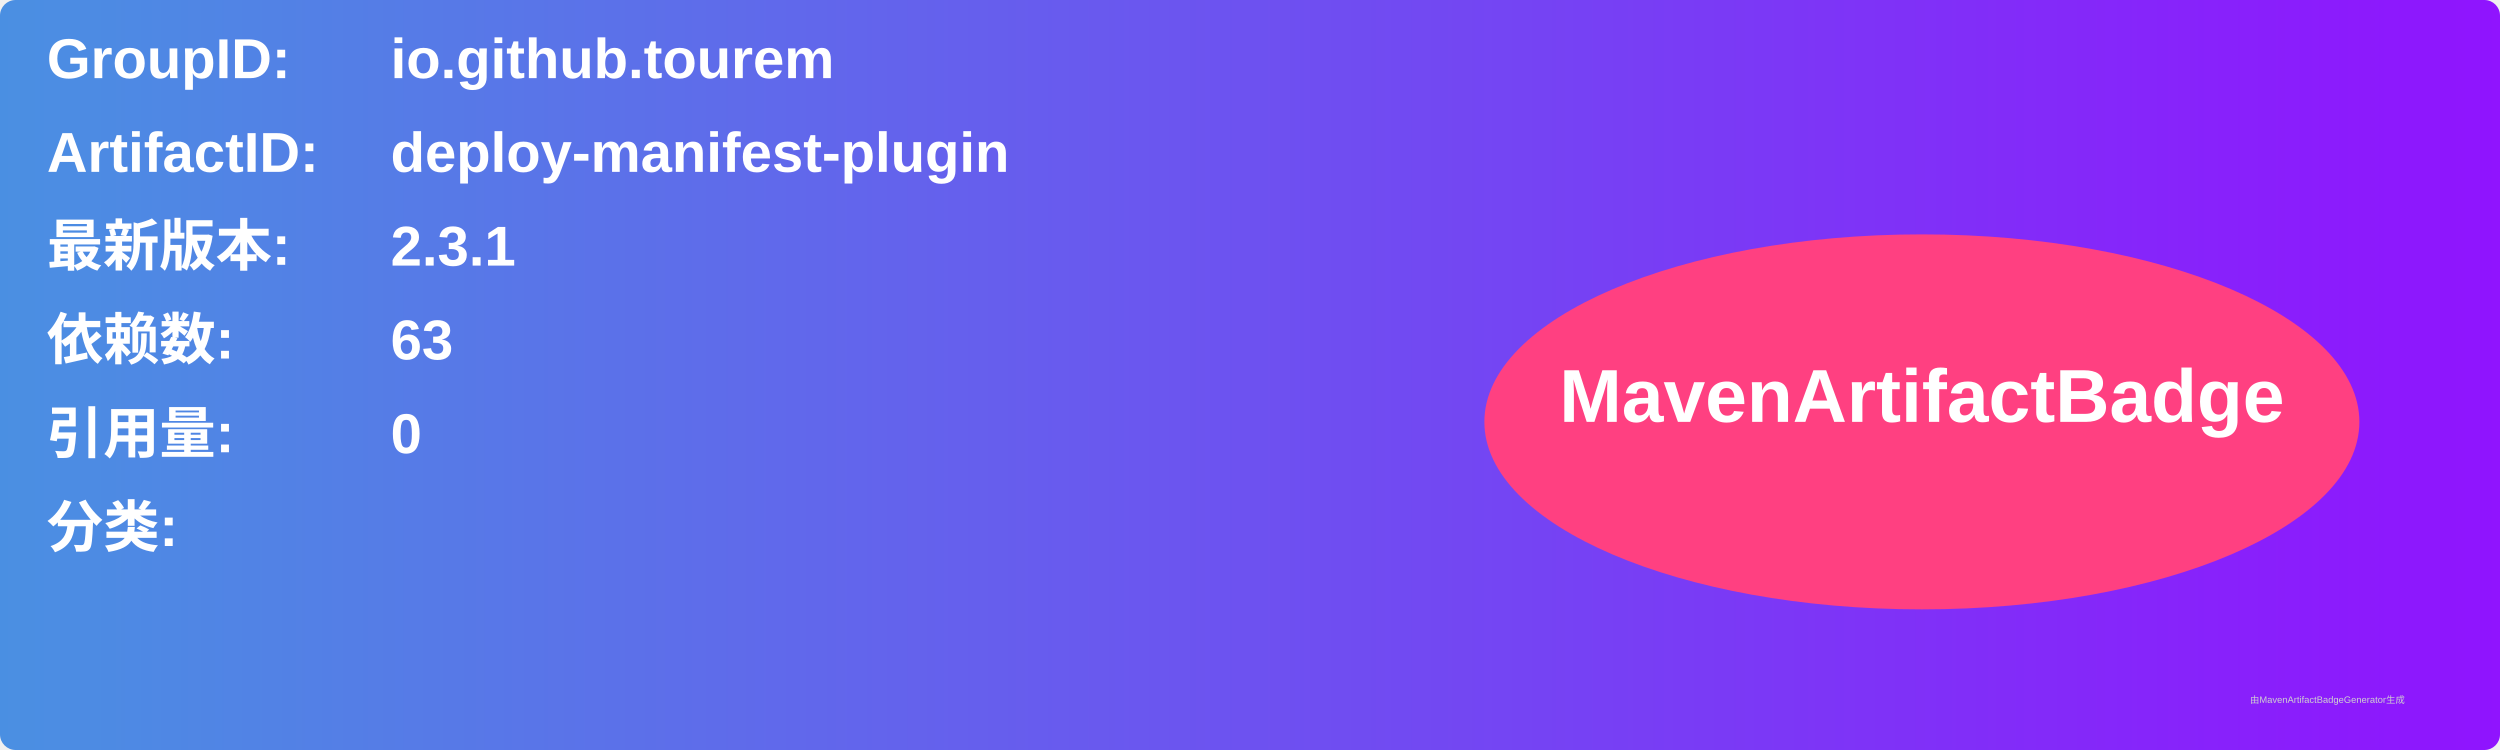
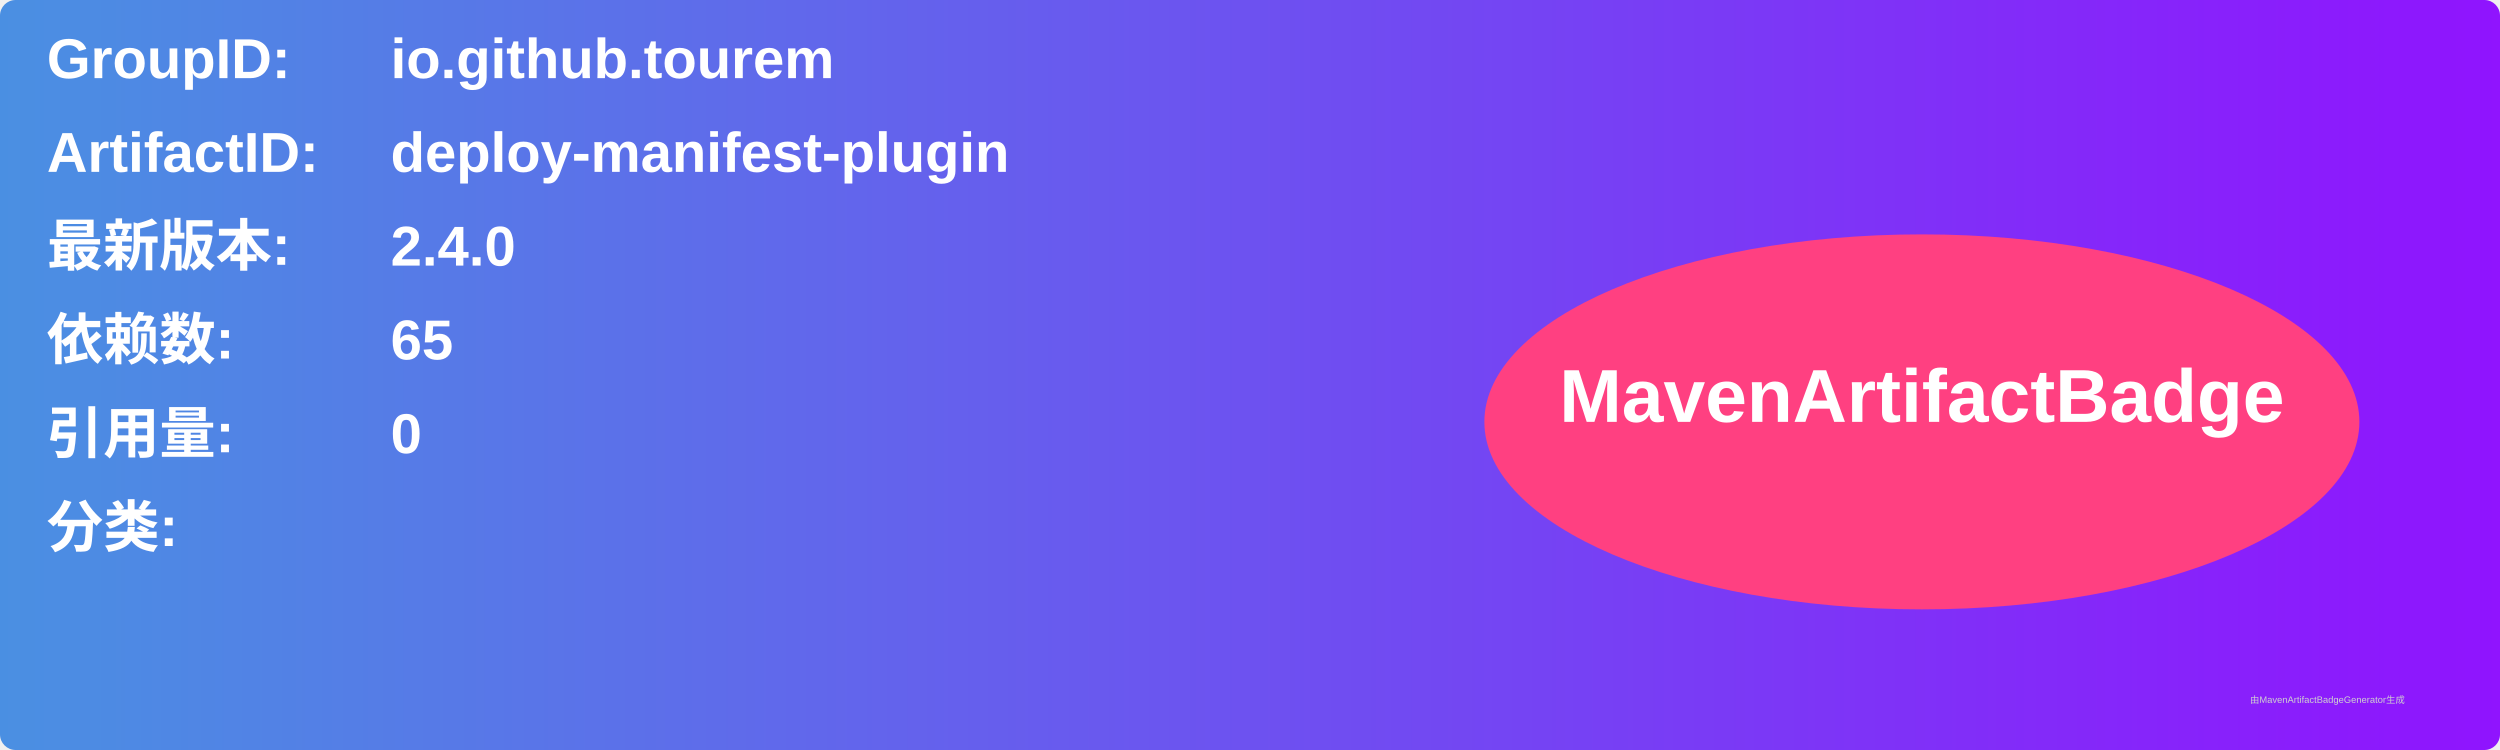
<svg xmlns="http://www.w3.org/2000/svg" width="800" height="240" viewBox="0 0 800 240">
  <linearGradient id="grad" x1="0%" y1="0%" x2="100%" y2="0%">
    <stop offset="0%" stop-color="#4a90e2" />
    <stop offset="100%" stop-color="#9013fe" />
  </linearGradient>
  <rect width="100%" height="100%" rx="5" ry="5" fill="url(#grad)" />
  <g transform="translate(15, 15)">
    <text x="0" y="10" font-family="Arial" font-size="18" fill="white" font-weight="bold" width="260">GroupID:</text>
    <text x="110" y="10" font-family="Arial" font-size="18" fill="white" font-weight="bold" width="460">io.github.tourem</text>
    <text x="0" y="40" font-family="Arial" font-size="18" fill="white" font-weight="bold" width="260">ArtifactID:</text>
    <text x="110" y="40" font-family="Arial" font-size="18" fill="white" font-weight="bold" width="460">deploy-manifest-plugin</text>
    <text x="0" y="70" font-family="Arial" font-size="18" fill="white" font-weight="bold">最新版本:</text>
    <text x="110" y="70" font-family="Arial" font-size="18" fill="white" font-weight="bold">
-       <tspan font-weight="bold">2.3.1</tspan>
+       <tspan font-weight="bold">2.4.0</tspan>
    </text>
    <text x="0" y="100" font-family="Arial" font-size="18" fill="white" font-weight="bold">依赖数: </text>
    <text x="110" y="100" font-family="Arial" font-size="18" fill="white">
-       <tspan font-weight="bold">63</tspan>
+       <tspan font-weight="bold">65</tspan>
    </text>
    <text x="0" y="130" font-family="Arial" font-size="18" fill="white" font-weight="bold">引用量: </text>
    <text x="110" y="130" font-family="Arial" font-size="18" fill="white">
      <tspan font-weight="bold">0</tspan>
    </text>
    <text x="0" y="160" font-family="Arial" font-size="18" fill="white" font-weight="bold">分类:</text>
    <text x="10" y="190" font-family="Arial" font-size="10" fill="white">
      <tspan font-weight="bold" />
    </text>
    <ellipse cx="600" cy="120" rx="140" ry="60" fill="#ff4081" />
    <text x="600" y="120" text-anchor="middle" font-family="Arial" font-size="24" fill="white" font-weight="bold">MavenArtifactBadge</text>
  </g>
  <text x="720" y="225" font-family="Arial" font-size="3" fill="#d0d0d0">由MavenArtifactBadgeGenerator生成</text>
</svg>
